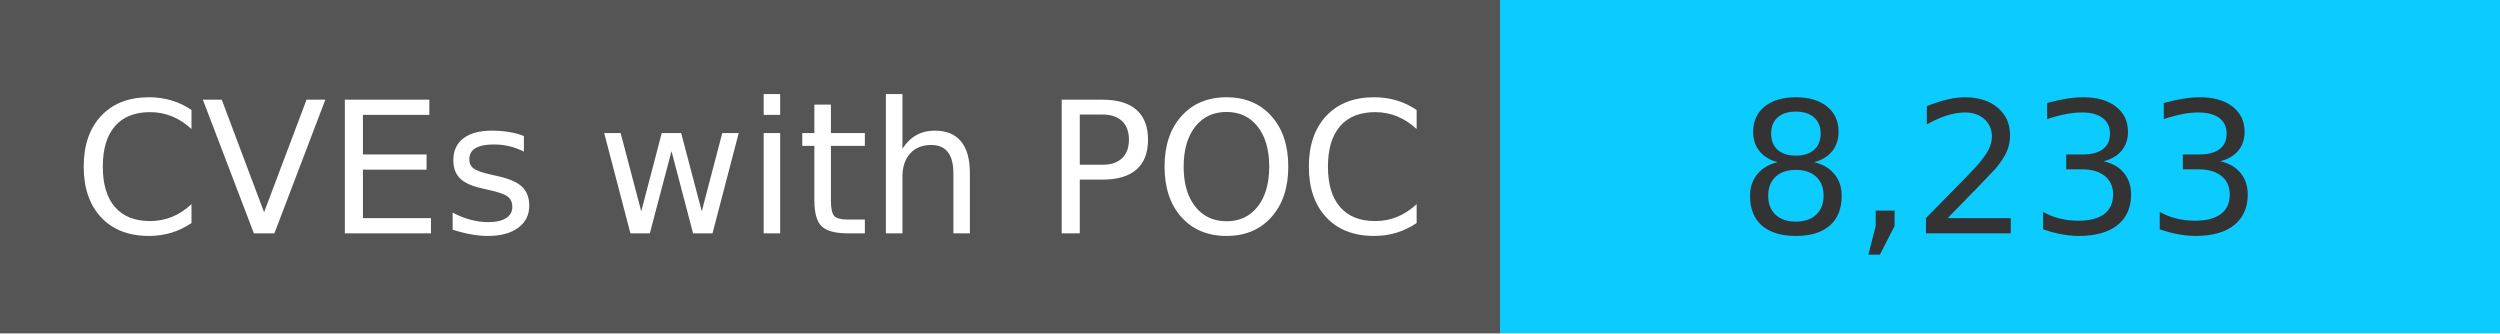
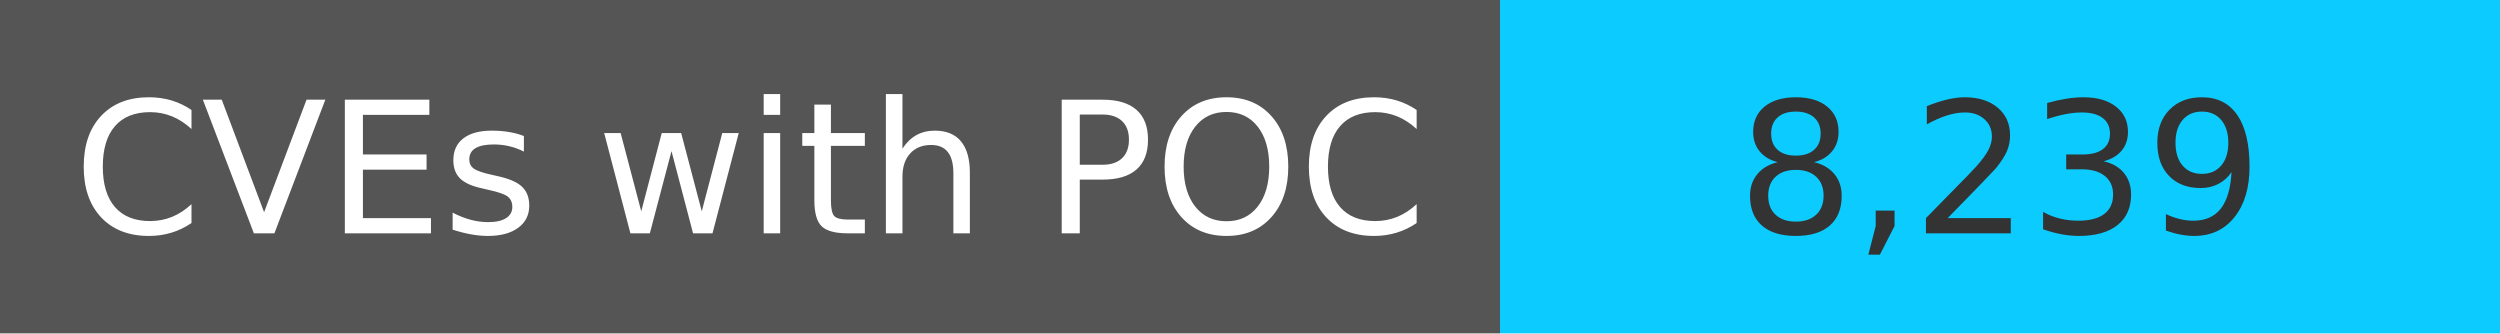
<svg xmlns="http://www.w3.org/2000/svg" width="150" height="20" role="img">
  <linearGradient id="s" x2="0" y2="100%">
    <stop offset="0" stop-color="#bbb" stop-opacity=".1" />
    <stop offset="1" stop-opacity=".1" />
  </linearGradient>
  <g>
    <rect width="90" height="20" fill="#555" />
    <rect x="90" width="267" height="20" fill="#0cccff" />
  </g>
  <g fill="#fff" text-anchor="middle" font-family="Verdana,Geneva,DejaVu Sans,sans-serif" text-rendering="geometricPrecision" font-size="110">
    <text x="450" y="140" transform="scale(.1)" fill="#fff">
            CVEs with POC
        </text>
    <text x="1200" y="140" transform="scale(.1)" fill="#333">
-             8,233
+             8,239
        </text>
  </g>
</svg>
